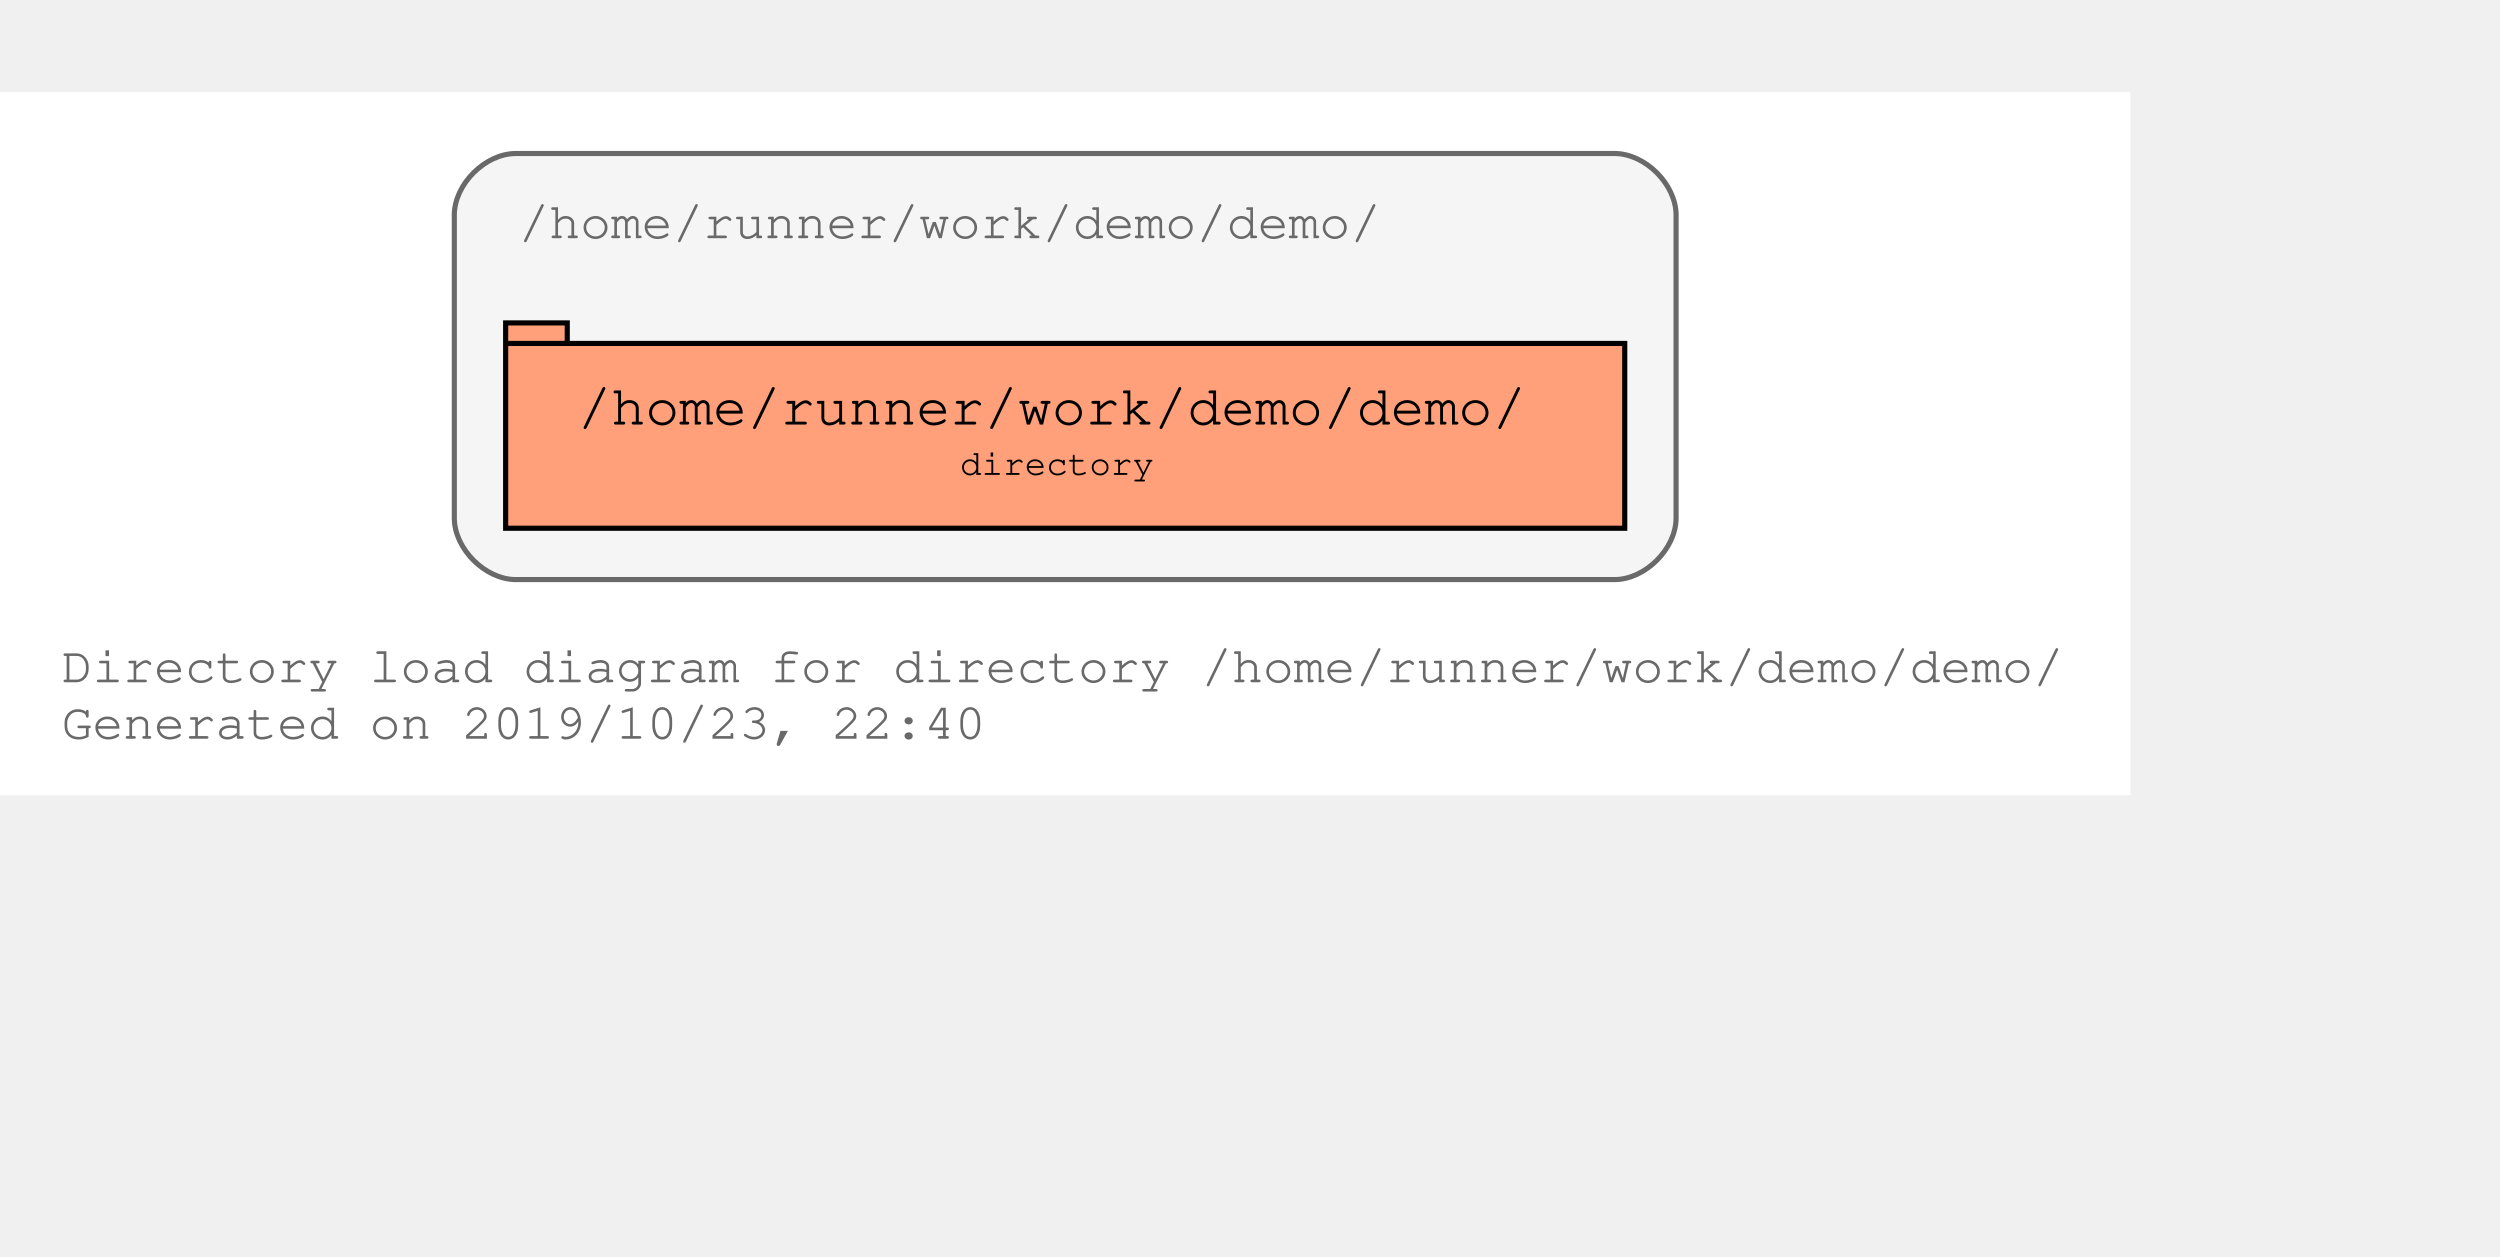
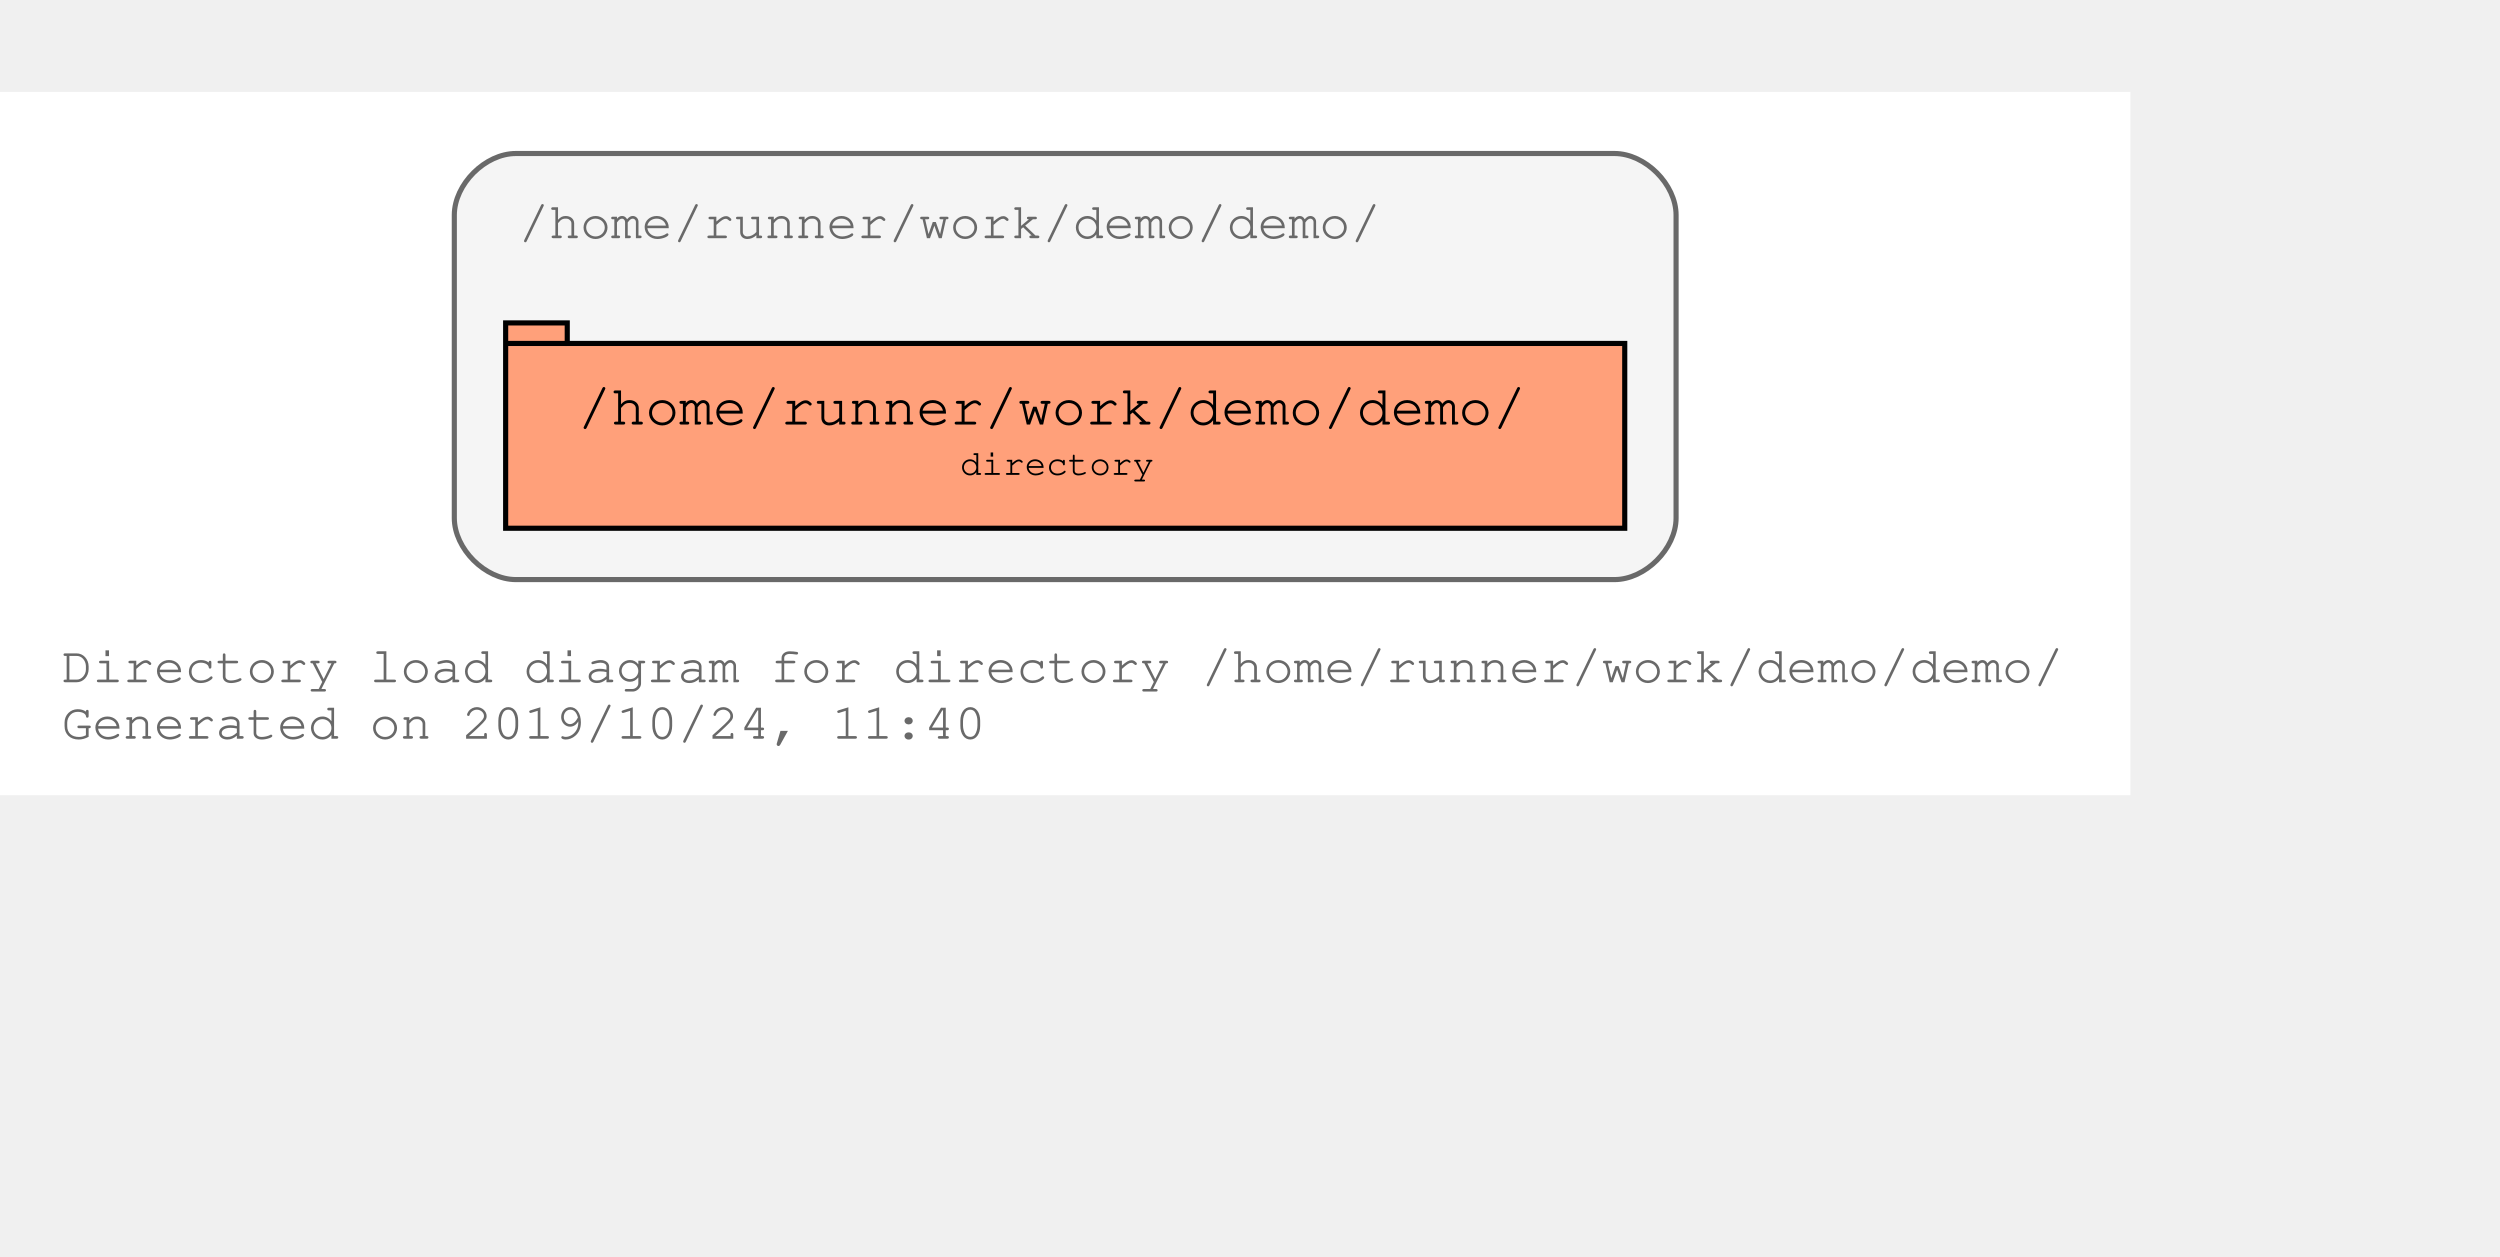
<svg xmlns="http://www.w3.org/2000/svg" xmlns:xlink="http://www.w3.org/1999/xlink" width="559pt" height="281pt" viewBox="72.00 72.00 487.00 209.00">
  <g id="graph0" class="graph" transform="scale(1 1) rotate(0) translate(76 205)">
    <polygon fill="#ffffff" stroke="transparent" points="-4,4 -4,-133 411,-133 411,4 -4,4" />
    <text text-anchor="start" x="8" y="-18" font-family="Courier,monospace" font-size="10.00" fill="#696969">Directory load diagram for directory /home/runner/work/demo/demo/</text>
-     <text text-anchor="start" x="8" y="-7" font-family="Courier,monospace" font-size="10.00" fill="#696969">Generated on 2019/10/23, 22:40</text>
+     <text text-anchor="start" x="8" y="-7" font-family="Courier,monospace" font-size="10.00" fill="#696969">Generated on 2019/10/24, 11:40</text>
    <g id="clust1" class="cluster">
      <g id="a_clust1">
        <a xlink:title="/home/runner/work/demo/demo/">
          <path fill="#f5f5f5" stroke="#696969" d="M96.5,-38C96.5,-38 310.5,-38 310.5,-38 316.5,-38 322.5,-44 322.5,-50 322.5,-50 322.5,-109 322.5,-109 322.5,-115 316.5,-121 310.5,-121 310.5,-121 96.5,-121 96.5,-121 90.5,-121 84.5,-115 84.5,-109 84.5,-109 84.5,-50 84.5,-50 84.5,-44 90.5,-38 96.5,-38" />
          <text text-anchor="start" x="97" y="-104.5" font-family="Courier,monospace" font-size="10.00" fill="#696969">/home/runner/work/demo/demo/</text>
        </a>
      </g>
    </g>
    <g id="node1" class="node">
      <g id="a_node1">
        <a xlink:title="/home/runner/work/demo/demo/">
          <polygon fill="#ffa07a" stroke="#000000" points="312.5,-84 106.5,-84 106.5,-88 94.5,-88 94.5,-48 312.5,-48 312.5,-84" />
          <polyline fill="none" stroke="#000000" points="94.5,-84 106.5,-84 " />
          <text text-anchor="start" x="102.5" y="-68.8" font-family="Courier,monospace" font-size="9.00" fill="#000000"> </text>
          <text text-anchor="start" x="108.5" y="-68.2" font-family="Courier,monospace" font-size="11.00" fill="#000000">/home/runner/work/demo/demo/</text>
          <text text-anchor="start" x="298.5" y="-68.8" font-family="Courier,monospace" font-size="9.00" fill="#000000"> </text>
          <text text-anchor="start" x="102.5" y="-57.8" font-family="Courier,monospace" font-size="9.00" fill="#000000"> </text>
          <text text-anchor="start" x="183" y="-58.4" font-family="Courier,monospace" font-size="7.00" fill="#000000">directory</text>
          <text text-anchor="start" x="298.5" y="-57.8" font-family="Courier,monospace" font-size="9.00" fill="#000000"> </text>
        </a>
      </g>
    </g>
  </g>
</svg>
